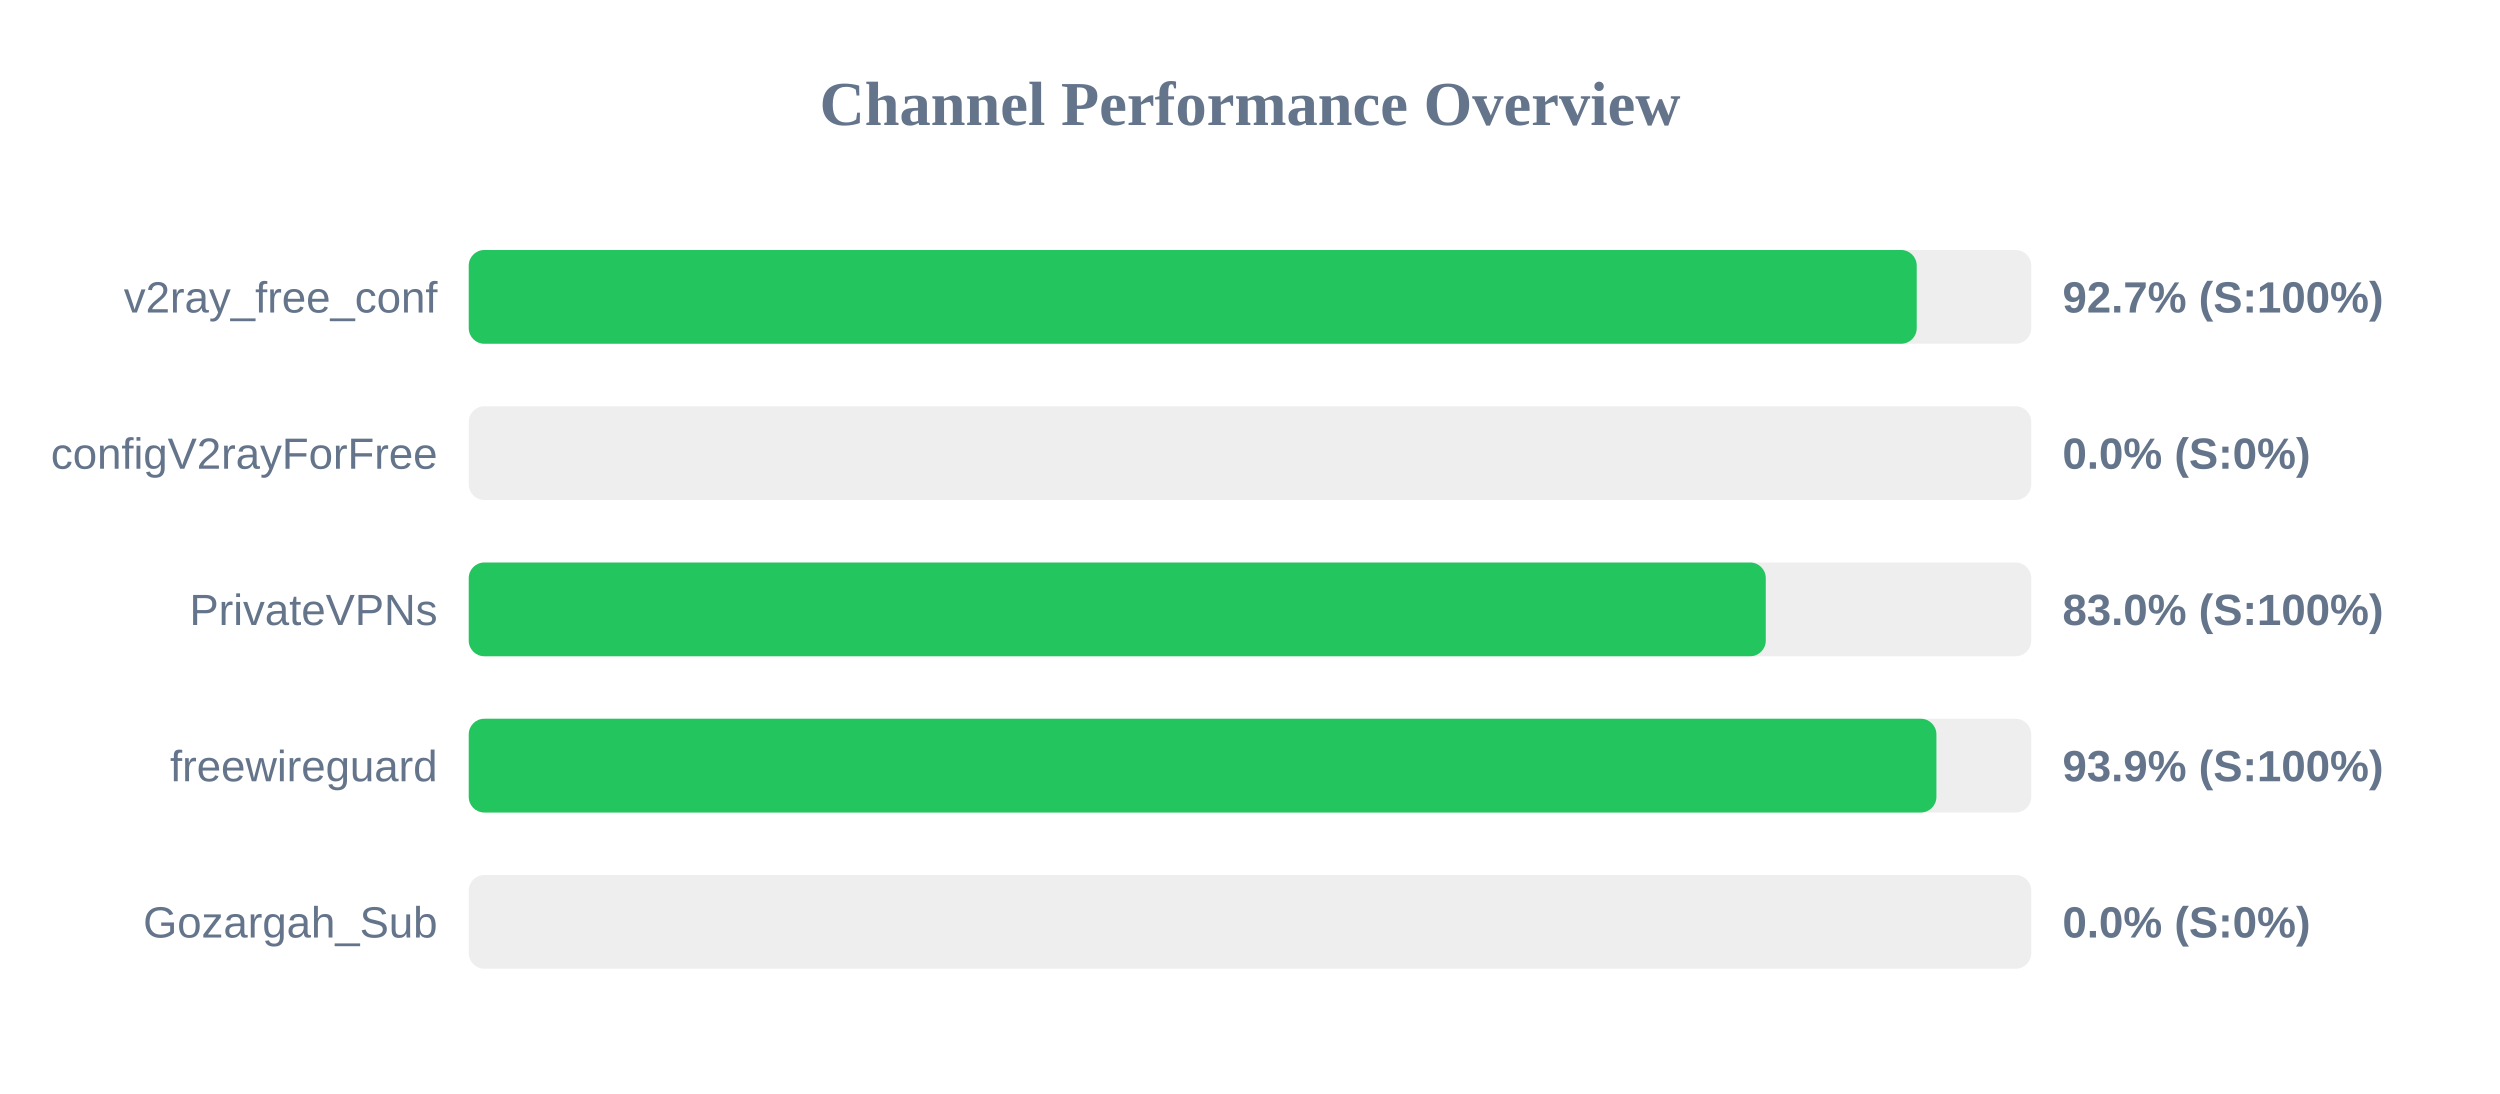
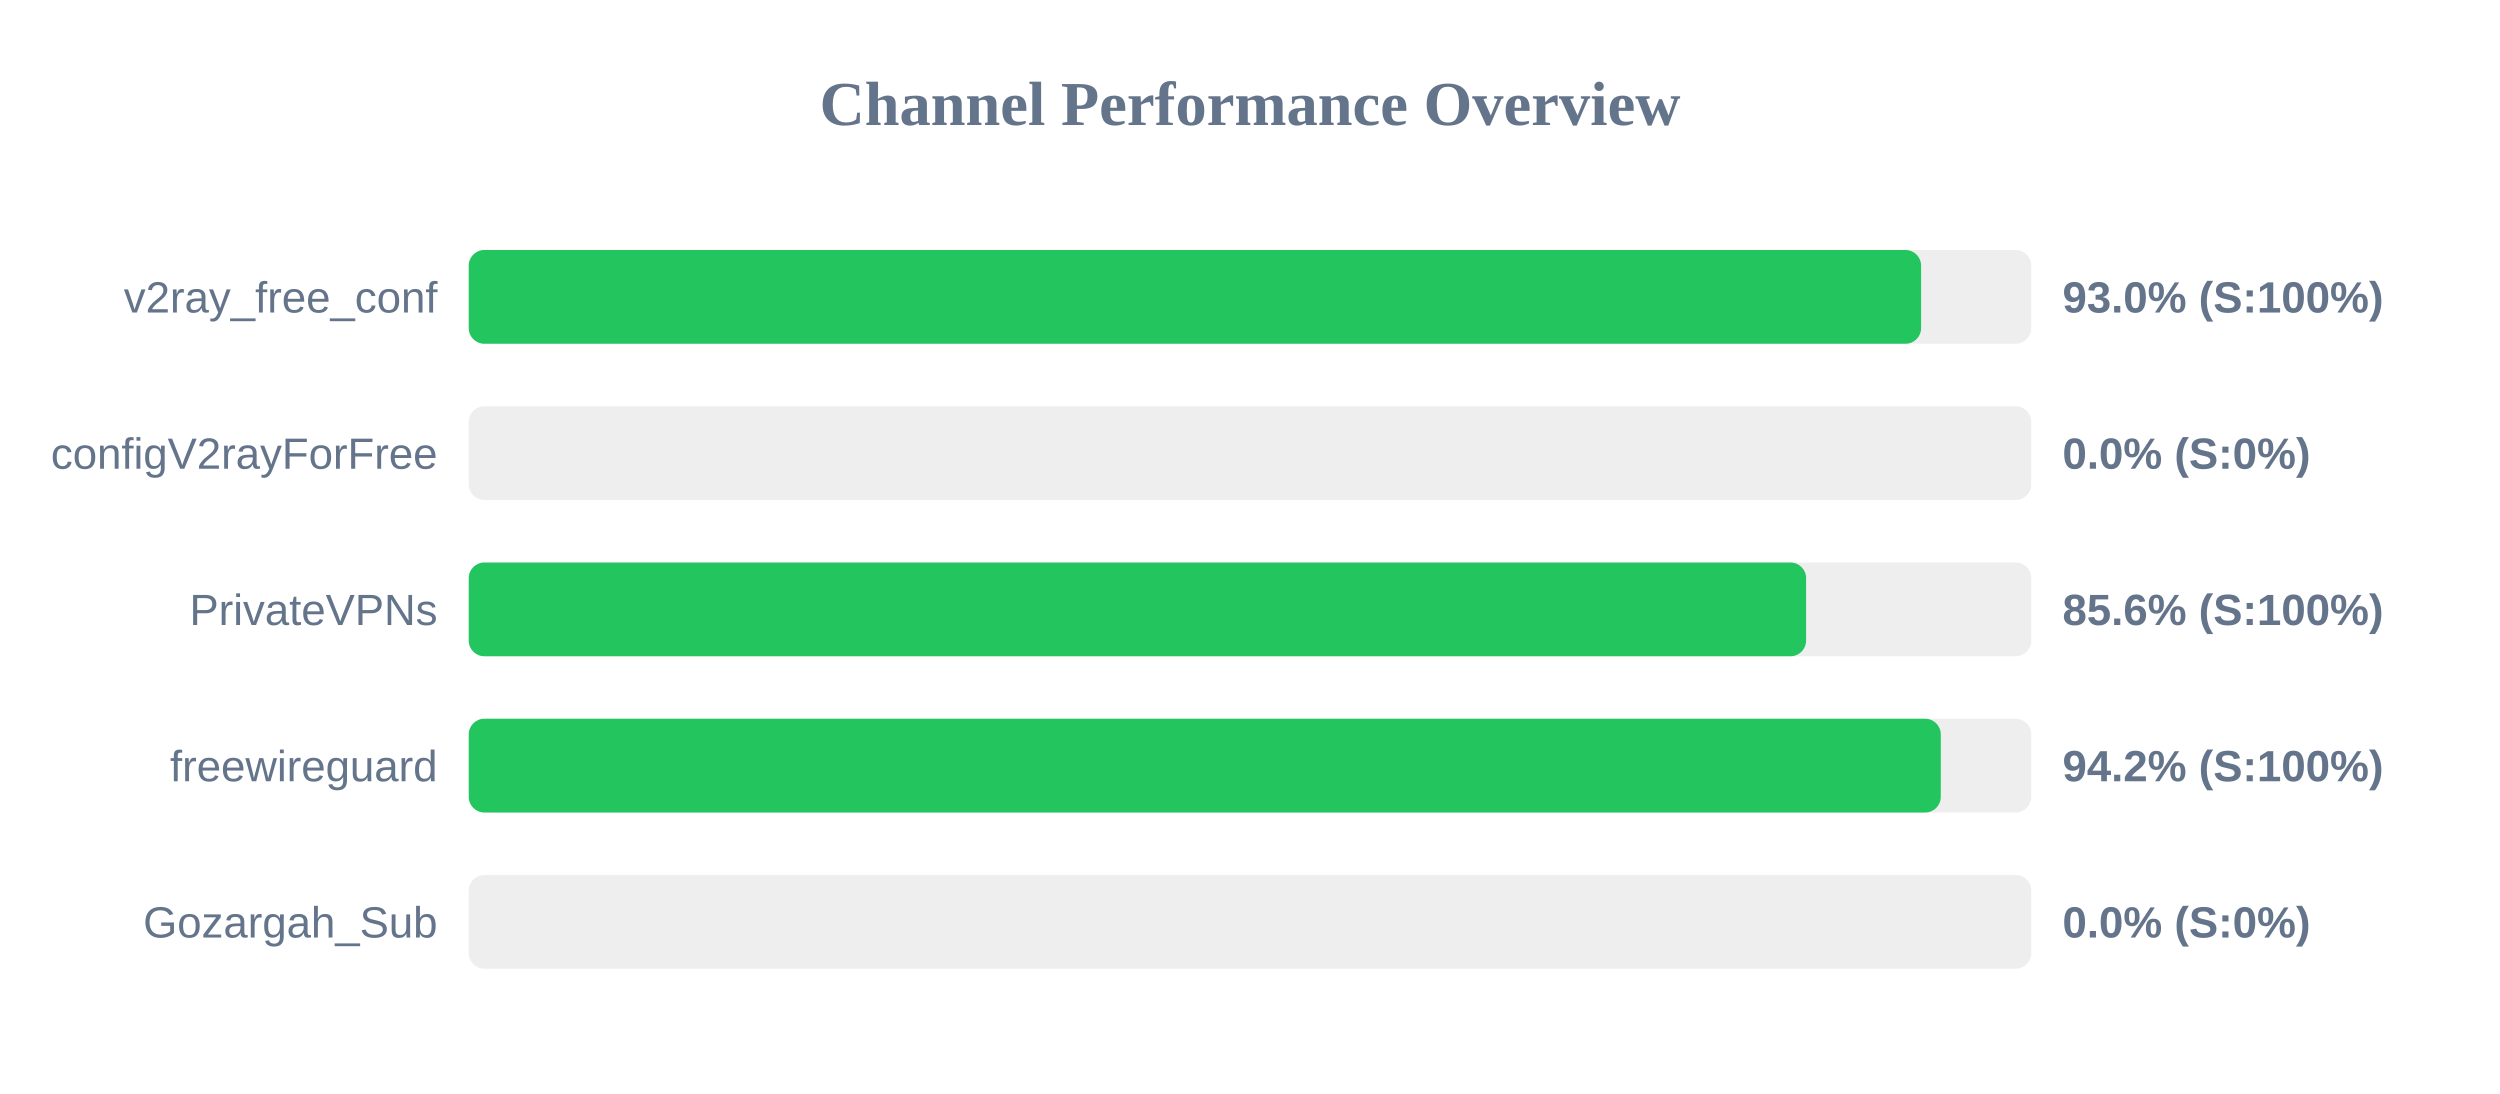
<svg xmlns="http://www.w3.org/2000/svg" width="800" height="350" version="1.1">
  <style>
        .row { font: 14px Arial; fill: #64748b; }
        .score { font: bold 14px Arial; fill: #64748b; }
    </style>
  <text x="400" y="40" text-anchor="middle" font-size="20px" font-weight="bold" fill="#64748b">Channel Performance Overview</text>
  <rect x="150" y="80" width="500" height="30" fill="#eee" rx="5" />
-   <rect x="150" y="80" width="463.35" height="30" fill="#22c55e" rx="5" />
+   <rect x="150" y="80" width="464.75" height="30" fill="#22c55e" rx="5" />
  <text x="140" y="100" text-anchor="end" class="row">v2ray_free_conf</text>
-   <text x="660" y="100" text-anchor="start" class="score">92.7% (S:100%)</text>
+   <text x="660" y="100" text-anchor="start" class="score">93.0% (S:100%)</text>
  <rect x="150" y="130" width="500" height="30" fill="#eee" rx="5" />
  <rect x="150" y="130" width="0.0" height="30" fill="#ef4444" rx="5" />
  <text x="140" y="150" text-anchor="end" class="row">configV2rayForFree</text>
  <text x="660" y="150" text-anchor="start" class="score">0.0% (S:0%)</text>
  <rect x="150" y="180" width="500" height="30" fill="#eee" rx="5" />
-   <rect x="150" y="180" width="415.05" height="30" fill="#22c55e" rx="5" />
+   <rect x="150" y="180" width="427.95" height="30" fill="#22c55e" rx="5" />
  <text x="140" y="200" text-anchor="end" class="row">PrivateVPNs</text>
-   <text x="660" y="200" text-anchor="start" class="score">83.0% (S:100%)</text>
+   <text x="660" y="200" text-anchor="start" class="score">85.6% (S:100%)</text>
  <rect x="150" y="230" width="500" height="30" fill="#eee" rx="5" />
-   <rect x="150" y="230" width="469.65" height="30" fill="#22c55e" rx="5" />
+   <rect x="150" y="230" width="471.05" height="30" fill="#22c55e" rx="5" />
  <text x="140" y="250" text-anchor="end" class="row">freewireguard</text>
-   <text x="660" y="250" text-anchor="start" class="score">93.9% (S:100%)</text>
+   <text x="660" y="250" text-anchor="start" class="score">94.2% (S:100%)</text>
  <rect x="150" y="280" width="500" height="30" fill="#eee" rx="5" />
  <rect x="150" y="280" width="0.0" height="30" fill="#ef4444" rx="5" />
  <text x="140" y="300" text-anchor="end" class="row">Gozargah_Sub</text>
  <text x="660" y="300" text-anchor="start" class="score">0.0% (S:0%)</text>
</svg>
